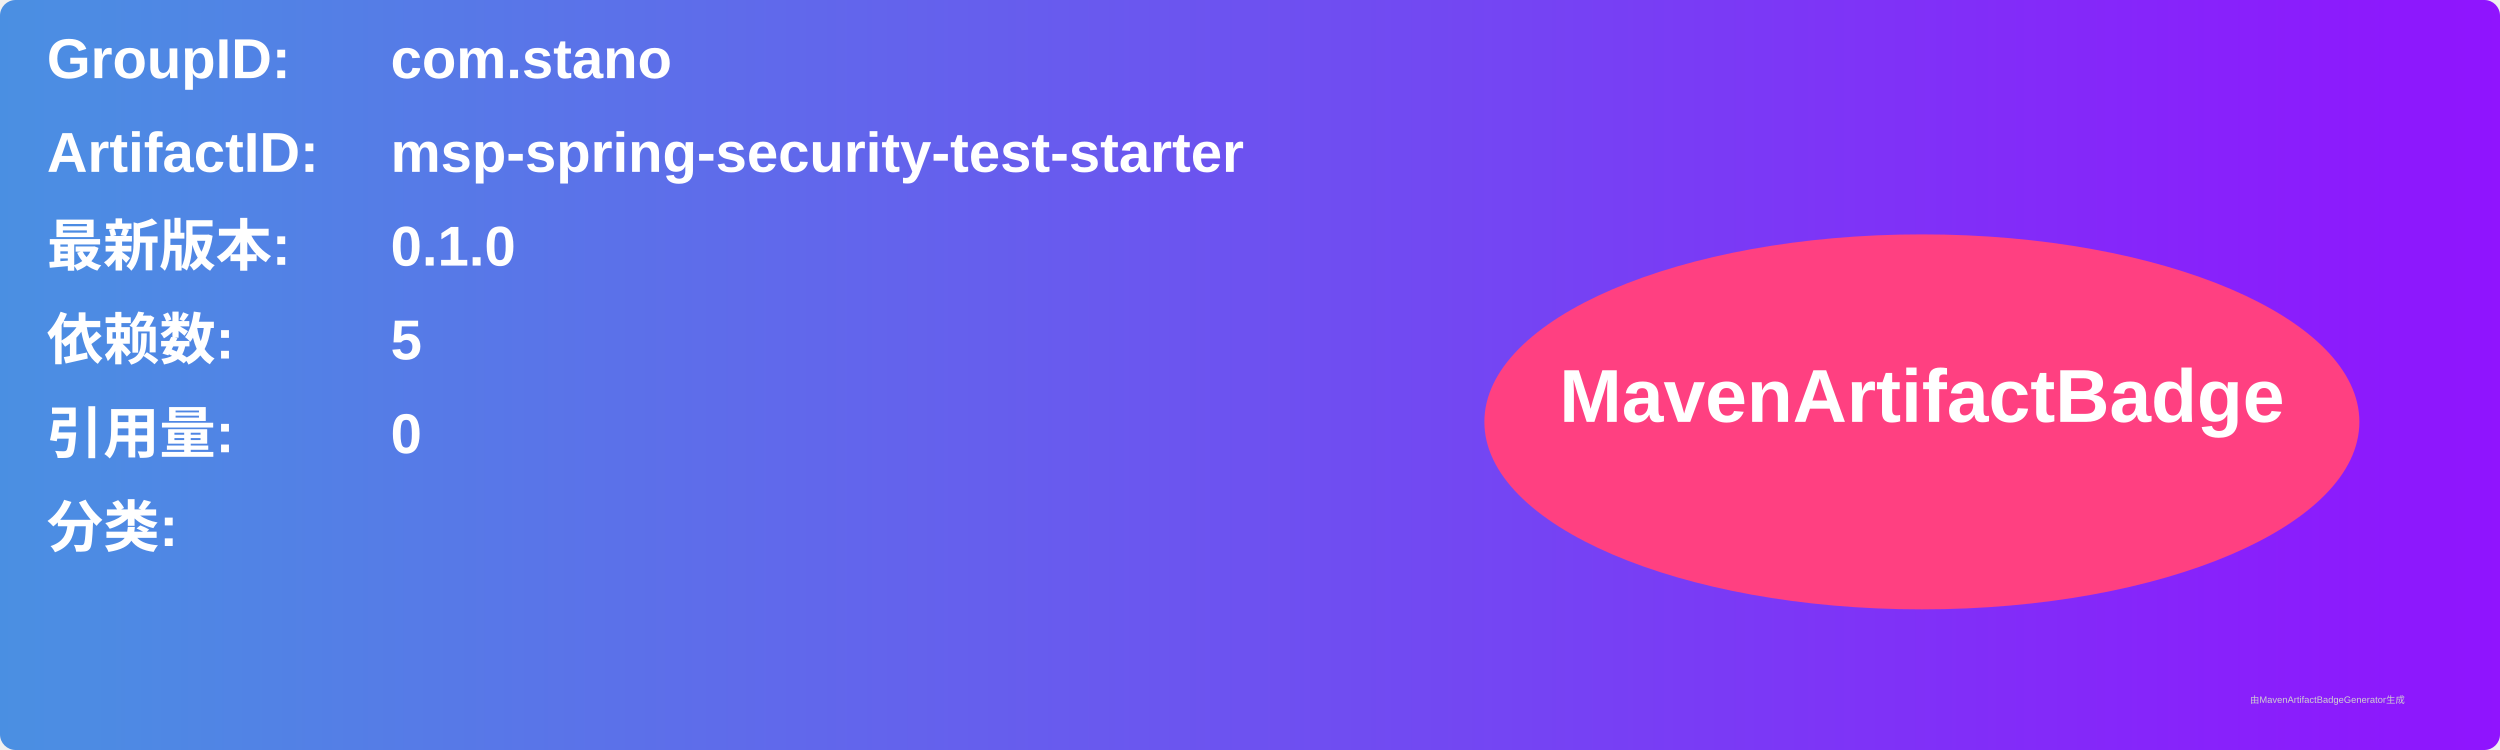
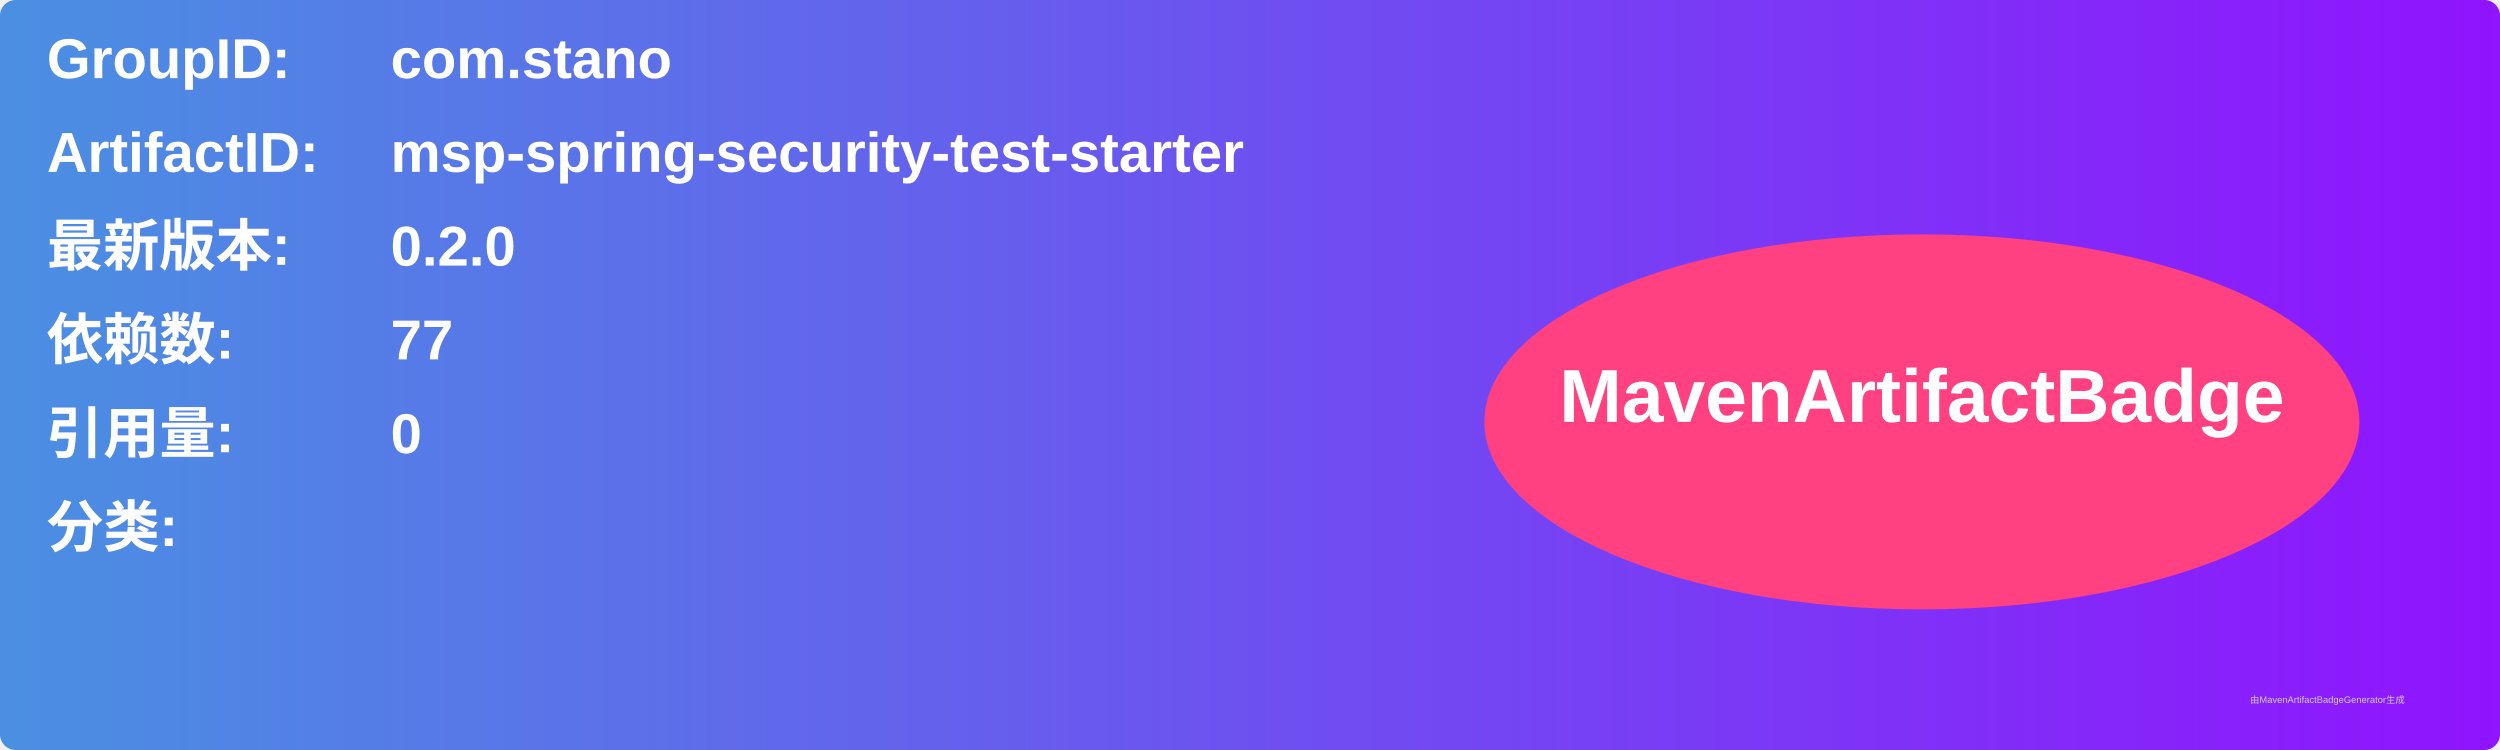
<svg xmlns="http://www.w3.org/2000/svg" width="800" height="240" viewBox="0 0 800 240">
  <linearGradient id="grad" x1="0%" y1="0%" x2="100%" y2="0%">
    <stop offset="0%" stop-color="#4a90e2" />
    <stop offset="100%" stop-color="#9013fe" />
  </linearGradient>
  <rect width="100%" height="100%" rx="5" ry="5" fill="url(#grad)" />
  <g transform="translate(15, 15)">
    <text x="0" y="10" font-family="Arial" font-size="18" fill="white" font-weight="bold" width="260">GroupID:</text>
    <text x="110" y="10" font-family="Arial" font-size="18" fill="white" font-weight="bold" width="460">com.stano</text>
    <text x="0" y="40" font-family="Arial" font-size="18" fill="white" font-weight="bold" width="260">ArtifactID:</text>
    <text x="110" y="40" font-family="Arial" font-size="18" fill="white" font-weight="bold" width="460">msp-spring-security-test-starter</text>
    <text x="0" y="70" font-family="Arial" font-size="18" fill="white" font-weight="bold">最新版本:</text>
    <text x="110" y="70" font-family="Arial" font-size="18" fill="white" font-weight="bold">
-       <tspan font-weight="bold">0.1.0</tspan>
+       <tspan font-weight="bold">0.2.0</tspan>
    </text>
    <text x="0" y="100" font-family="Arial" font-size="18" fill="white" font-weight="bold">依赖数: </text>
    <text x="110" y="100" font-family="Arial" font-size="18" fill="white">
-       <tspan font-weight="bold">5</tspan>
+       <tspan font-weight="bold">77</tspan>
    </text>
    <text x="0" y="130" font-family="Arial" font-size="18" fill="white" font-weight="bold">引用量: </text>
    <text x="110" y="130" font-family="Arial" font-size="18" fill="white">
      <tspan font-weight="bold">0</tspan>
    </text>
    <text x="0" y="160" font-family="Arial" font-size="18" fill="white" font-weight="bold">分类:</text>
    <text x="10" y="190" font-family="Arial" font-size="10" fill="white">
      <tspan font-weight="bold" />
    </text>
    <ellipse cx="600" cy="120" rx="140" ry="60" fill="#ff4081" />
    <text x="600" y="120" text-anchor="middle" font-family="Arial" font-size="24" fill="white" font-weight="bold">MavenArtifactBadge</text>
  </g>
  <text x="720" y="225" font-family="Arial" font-size="3" fill="#d0d0d0">由MavenArtifactBadgeGenerator生成</text>
</svg>
